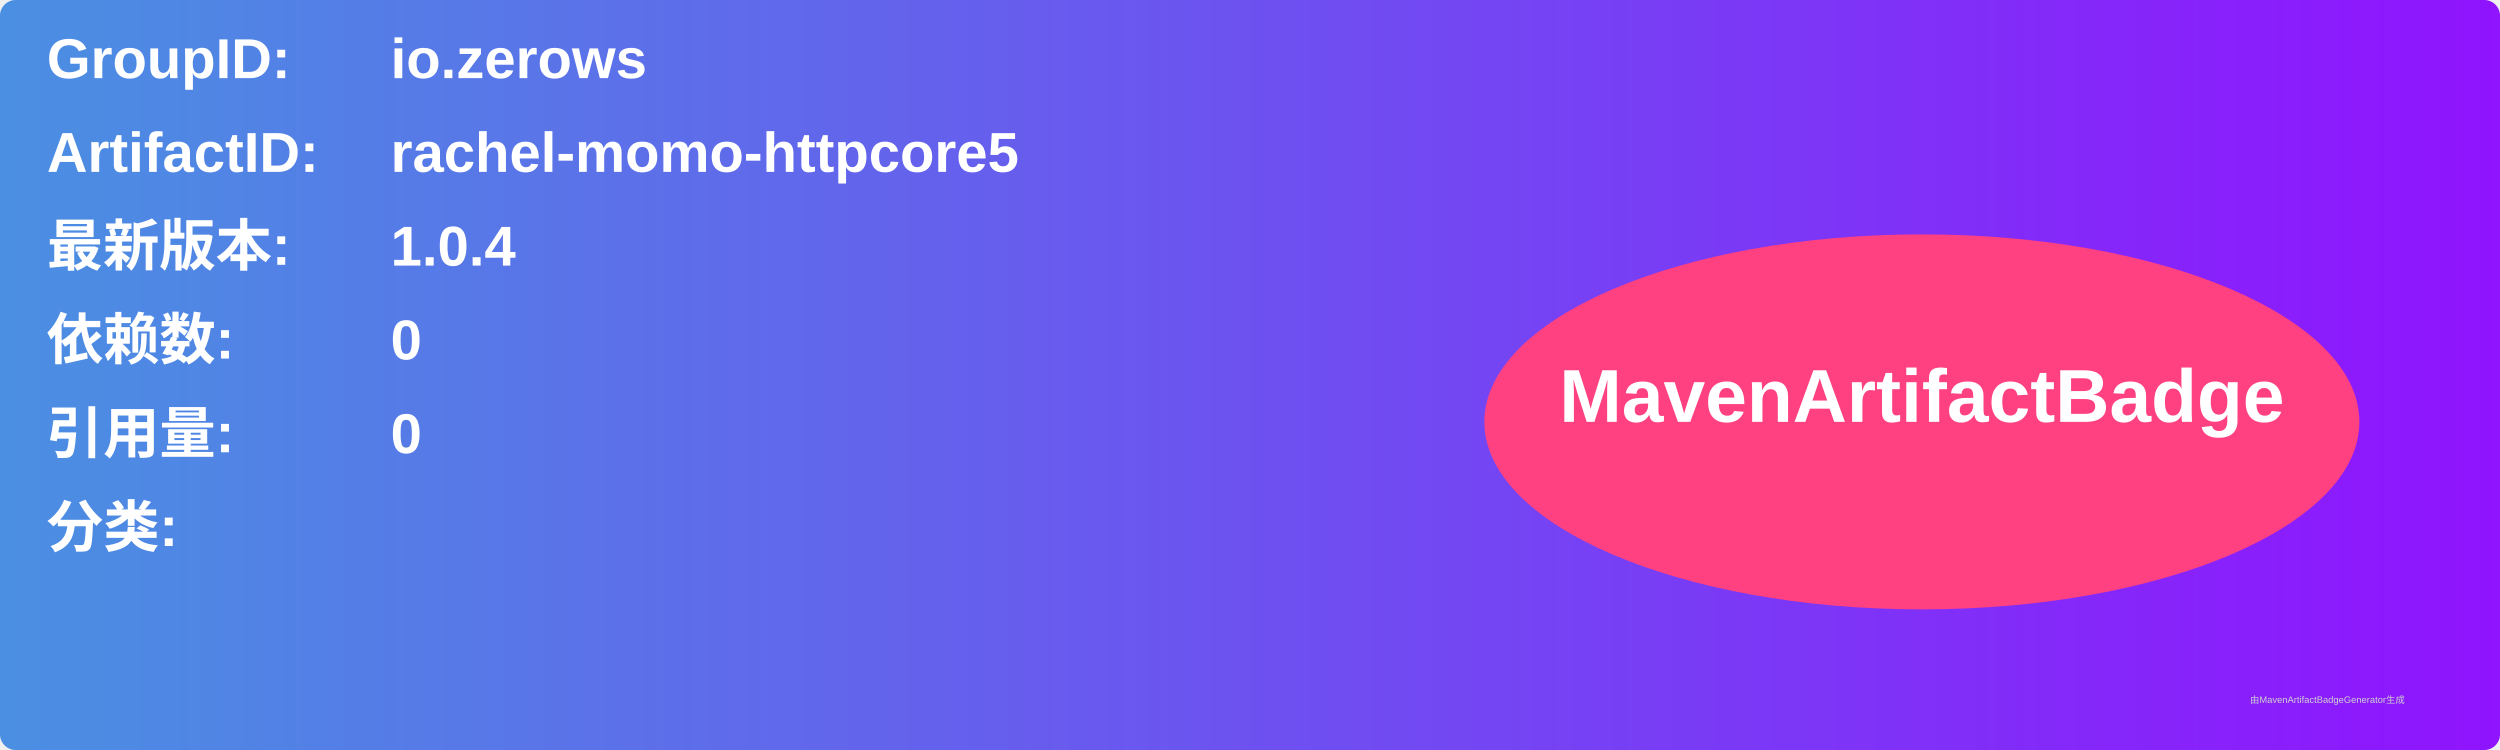
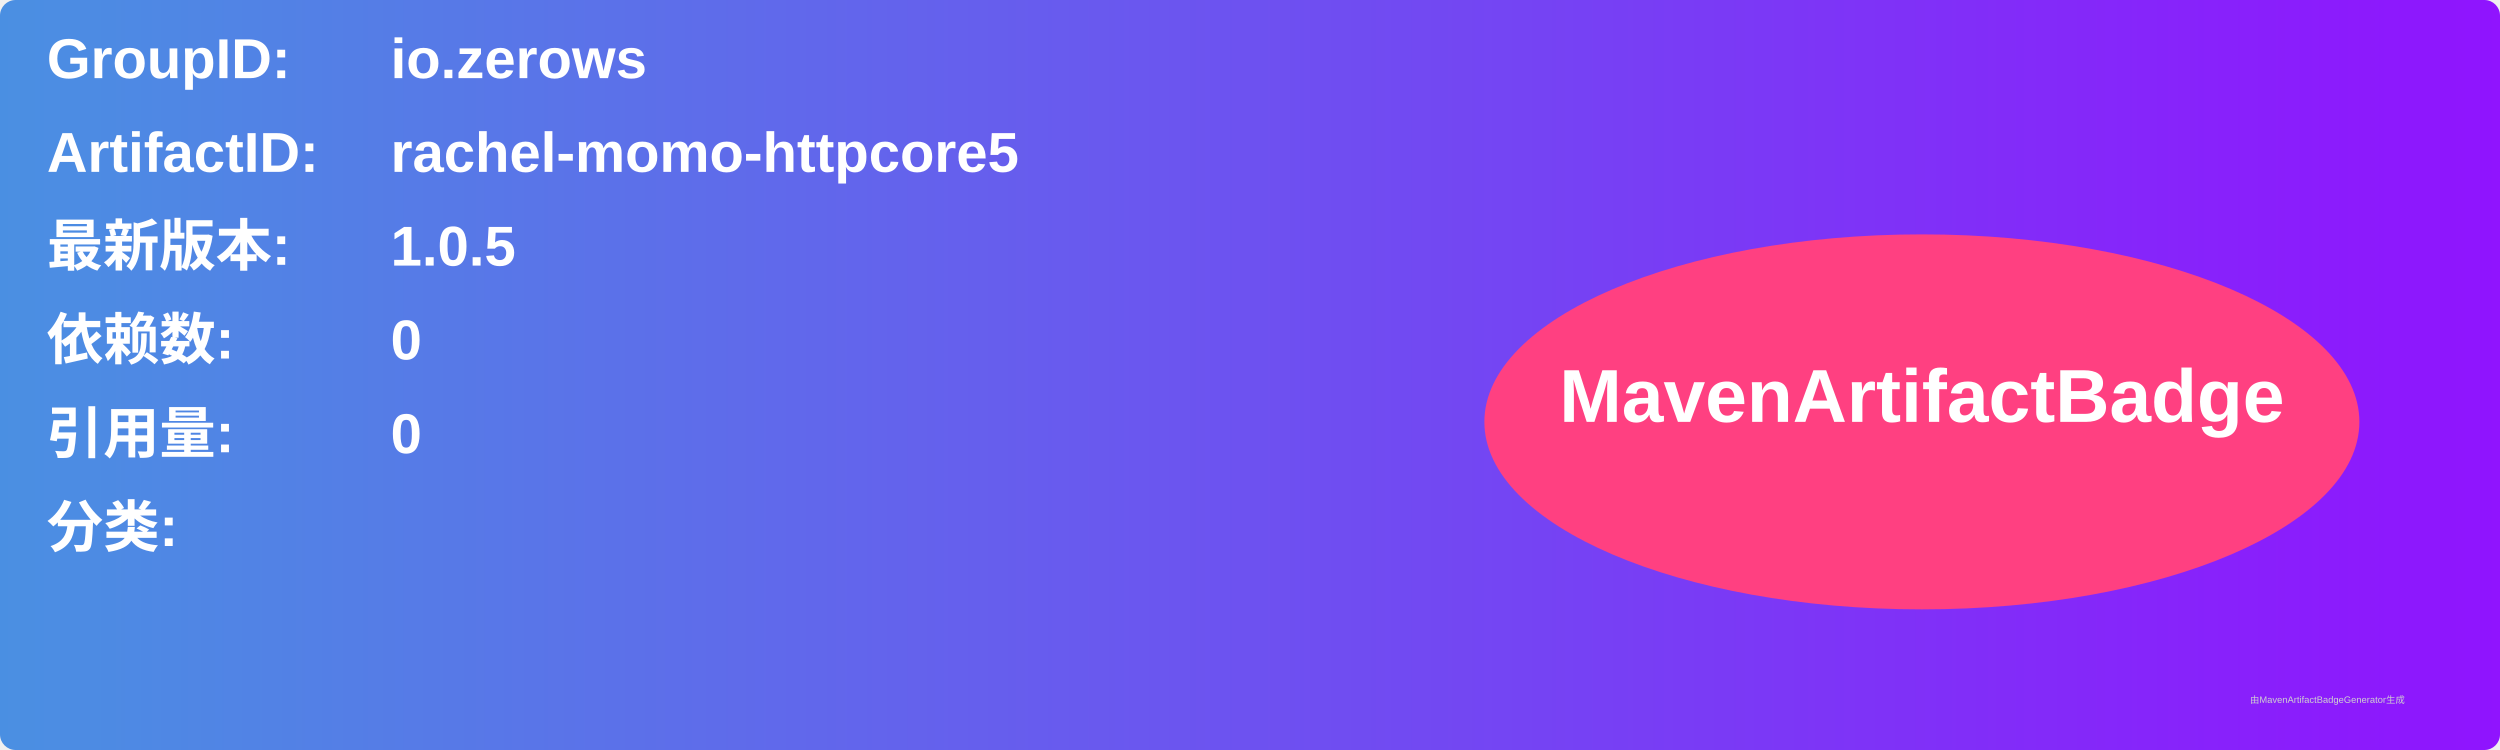
<svg xmlns="http://www.w3.org/2000/svg" width="800" height="240" viewBox="0 0 800 240">
  <linearGradient id="grad" x1="0%" y1="0%" x2="100%" y2="0%">
    <stop offset="0%" stop-color="#4a90e2" />
    <stop offset="100%" stop-color="#9013fe" />
  </linearGradient>
  <rect width="100%" height="100%" rx="5" ry="5" fill="url(#grad)" />
  <g transform="translate(15, 15)">
    <text x="0" y="10" font-family="Arial" font-size="18" fill="white" font-weight="bold" width="260">GroupID:</text>
    <text x="110" y="10" font-family="Arial" font-size="18" fill="white" font-weight="bold" width="460">io.zerows</text>
    <text x="0" y="40" font-family="Arial" font-size="18" fill="white" font-weight="bold" width="260">ArtifactID:</text>
    <text x="110" y="40" font-family="Arial" font-size="18" fill="white" font-weight="bold" width="460">rachel-momo-httpcore5</text>
    <text x="0" y="70" font-family="Arial" font-size="18" fill="white" font-weight="bold">最新版本:</text>
    <text x="110" y="70" font-family="Arial" font-size="18" fill="white" font-weight="bold">
-       <tspan font-weight="bold">1.0.4</tspan>
+       <tspan font-weight="bold">1.0.5</tspan>
    </text>
    <text x="0" y="100" font-family="Arial" font-size="18" fill="white" font-weight="bold">依赖数: </text>
    <text x="110" y="100" font-family="Arial" font-size="18" fill="white">
      <tspan font-weight="bold">0</tspan>
    </text>
    <text x="0" y="130" font-family="Arial" font-size="18" fill="white" font-weight="bold">引用量: </text>
    <text x="110" y="130" font-family="Arial" font-size="18" fill="white">
      <tspan font-weight="bold">0</tspan>
    </text>
    <text x="0" y="160" font-family="Arial" font-size="18" fill="white" font-weight="bold">分类:</text>
    <text x="10" y="190" font-family="Arial" font-size="10" fill="white">
      <tspan font-weight="bold" />
    </text>
    <ellipse cx="600" cy="120" rx="140" ry="60" fill="#ff4081" />
    <text x="600" y="120" text-anchor="middle" font-family="Arial" font-size="24" fill="white" font-weight="bold">MavenArtifactBadge</text>
  </g>
  <text x="720" y="225" font-family="Arial" font-size="3" fill="#d0d0d0">由MavenArtifactBadgeGenerator生成</text>
</svg>
